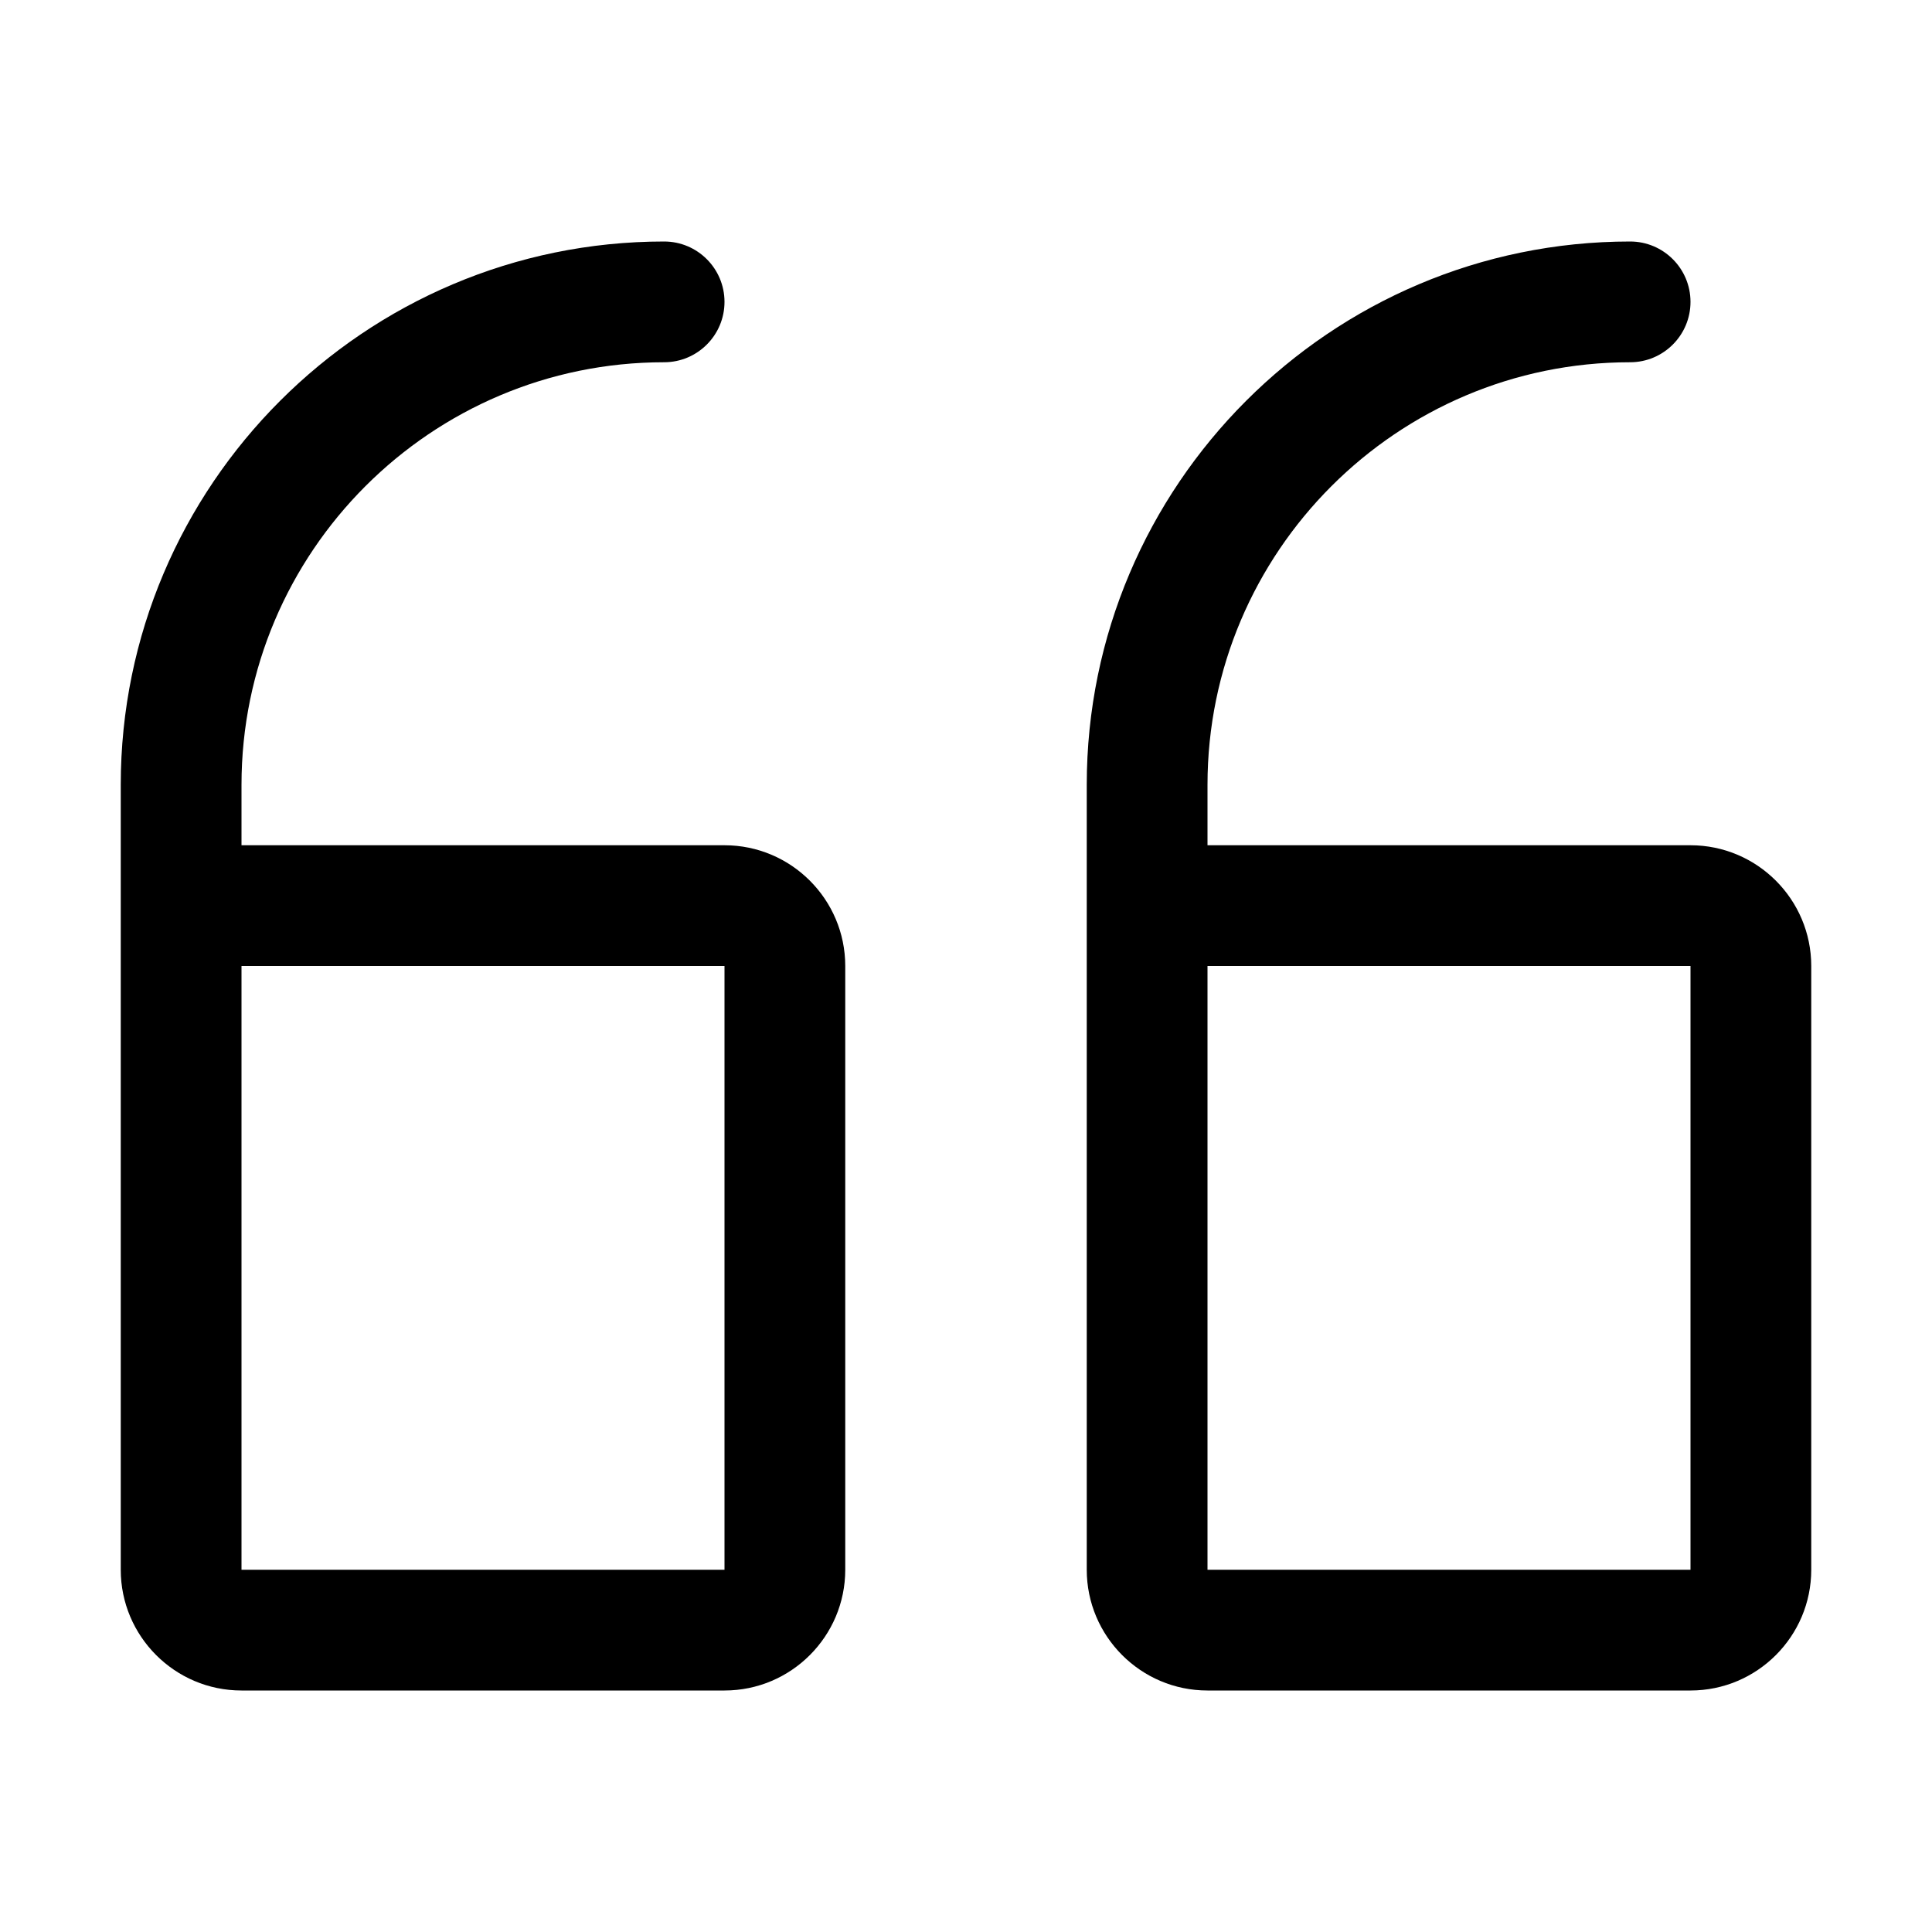
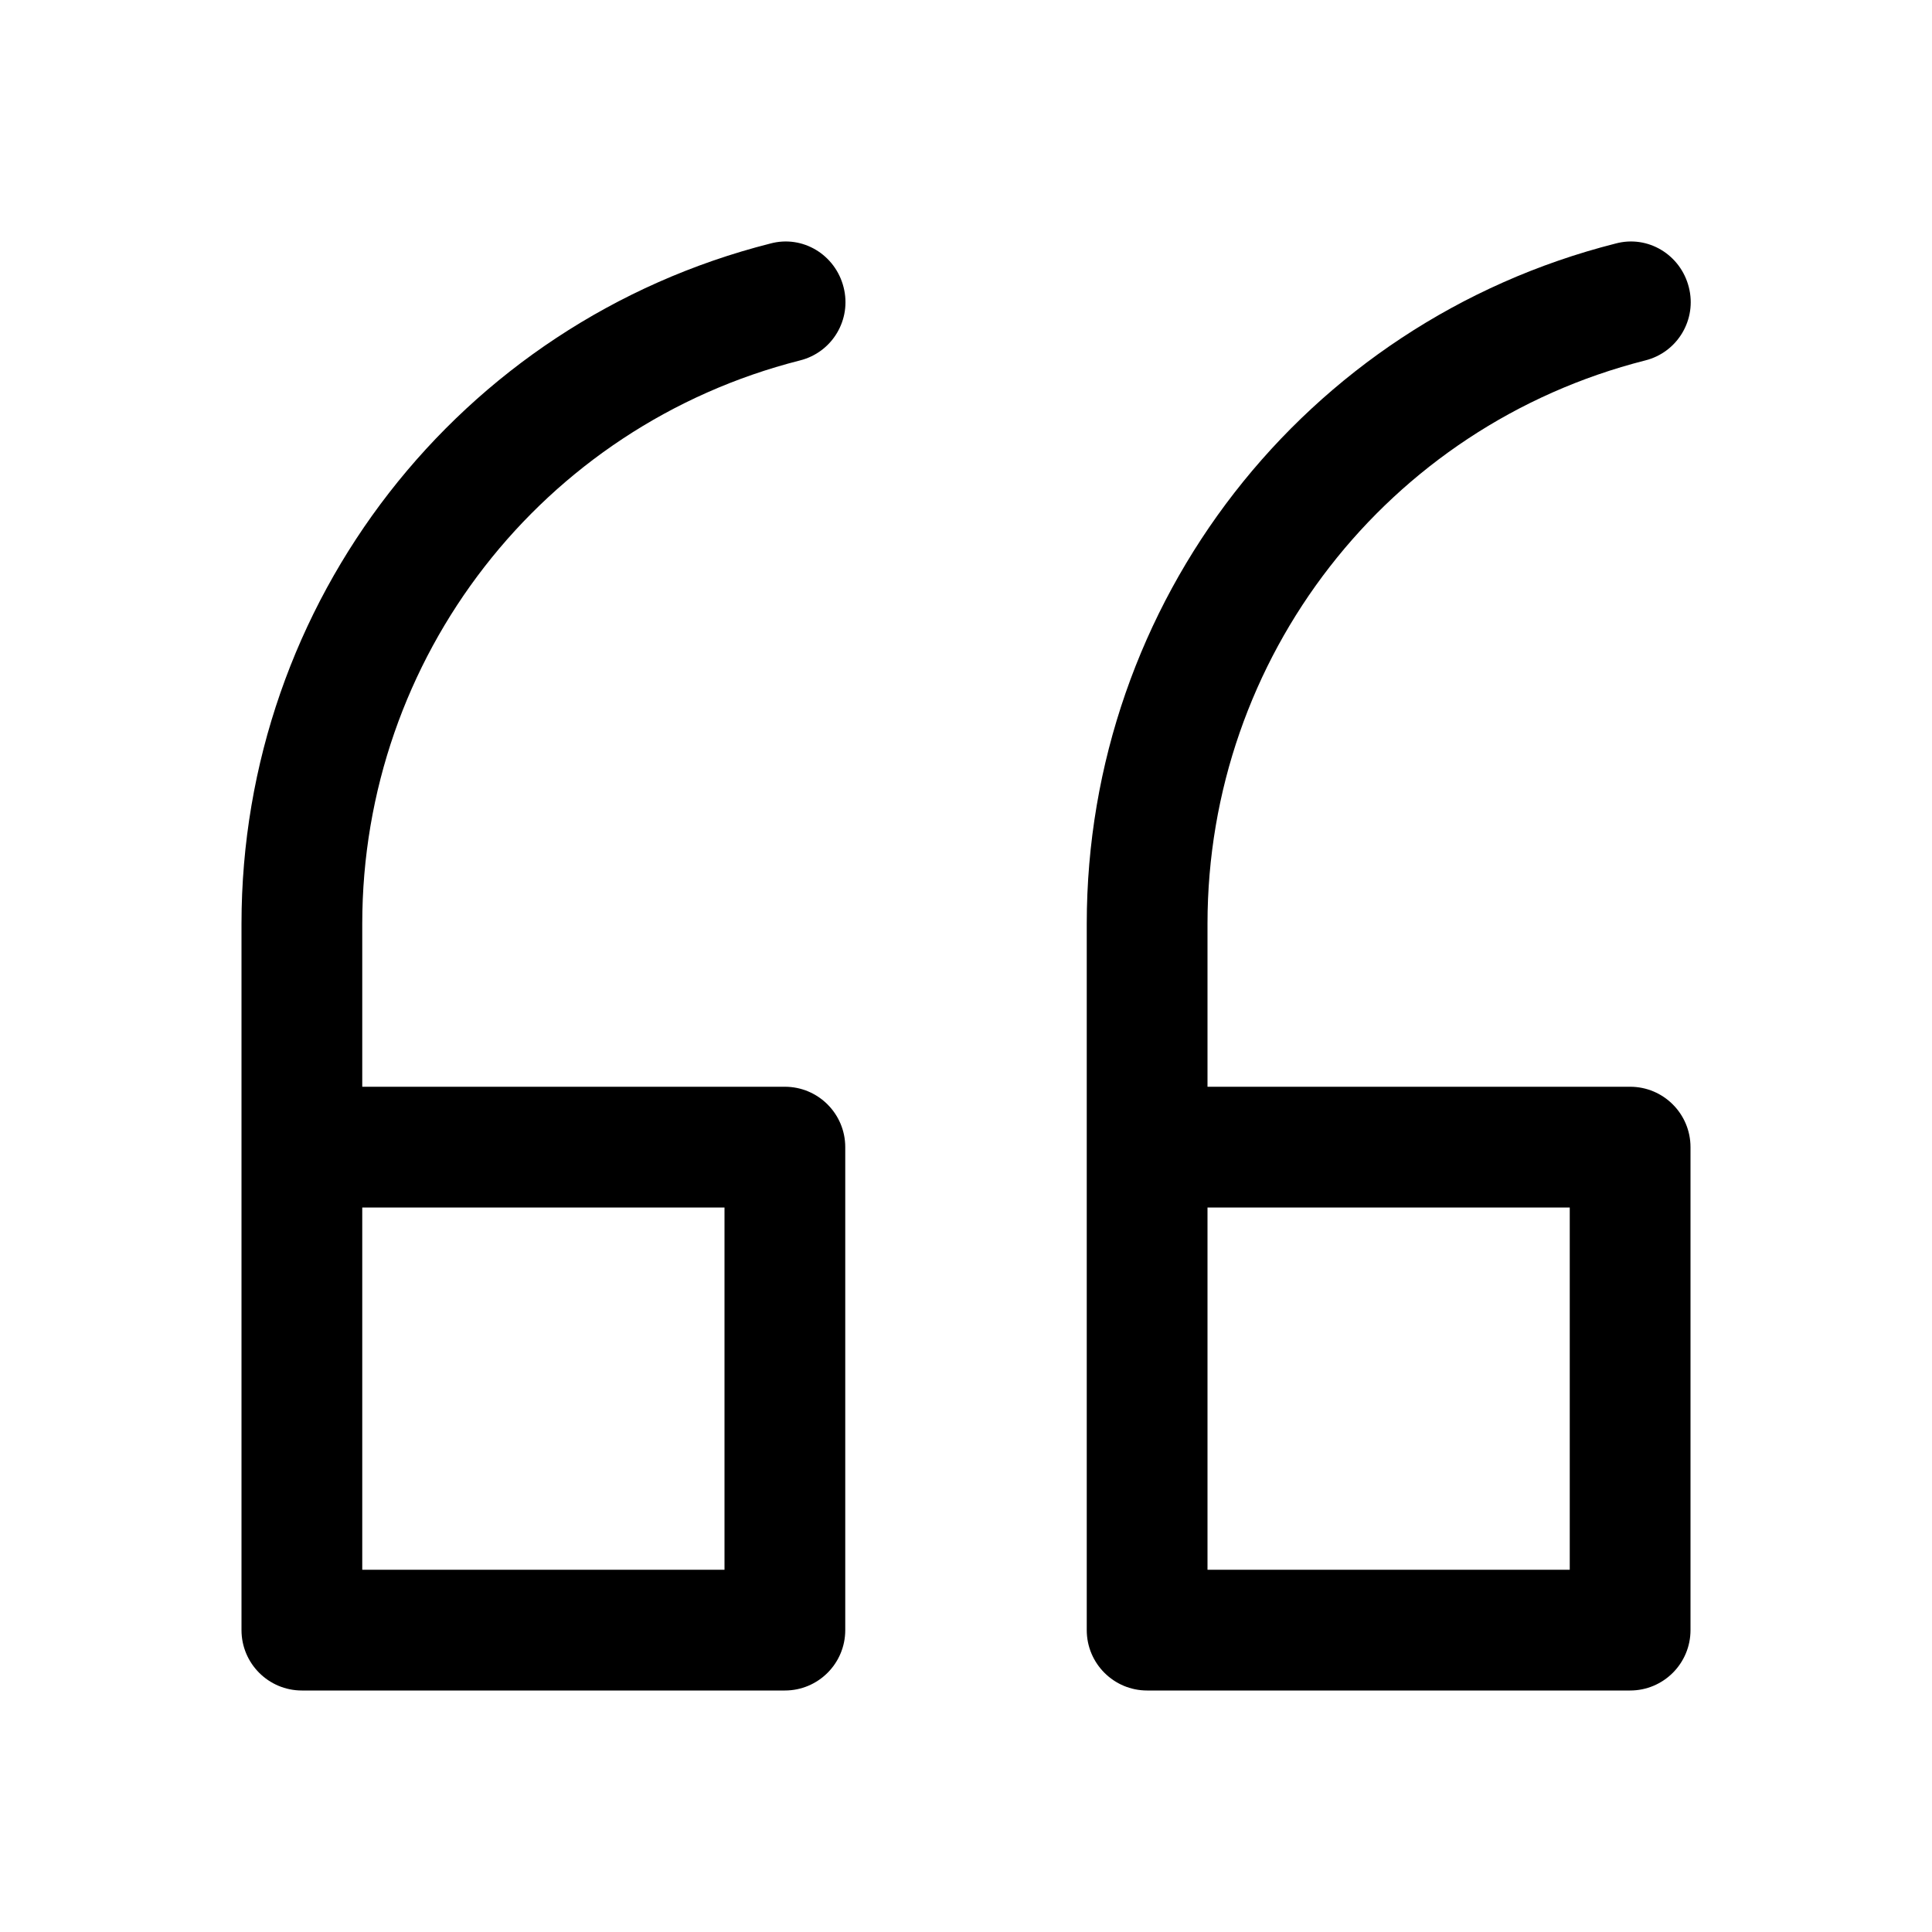
<svg xmlns="http://www.w3.org/2000/svg" width="16" height="16" viewBox="0 0 16 16">
-   <path d="M14 8l-4 0 0 5 4 0 0-5zm-4 6c-.552 0-1-.449-1-1l0-5.059L9 7.5l0-1C9 4.019 11.019 2 13.5 2c.276 0 .5.224.5.5 0 .276-.224.5-.5.5C11.57 3 10 4.57 10 6.5l0 .5 4 0c.552 0 1 .449 1 1l0 5c0 .551-.448 1-1 1l-4 0zm-8 0c-.552 0-1-.449-1-1l0-5.059L1 7.5l0-1C1 4.019 3.019 2 5.5 2c.276 0 .5.224.5.5 0 .276-.224.5-.5.5C3.57 3 2 4.57 2 6.5L2 7l4 0c.552 0 1 .449 1 1l0 5c0 .551-.448 1-1 1l-4 0zm4-6L2 8l0 5 4 0 0-5z" fill-rule="evenodd" />
+   <path d="M6.5 9c.276 0 .5.224.5.5l0 4c0 .276-.224.5-.5.5l-4 0c-.276 0-.5-.224-.5-.5l0-5.849c0-2.663 1.801-4.98 4.379-5.634.269-.073.539.093.607.361.069.268-.093.54-.361.607C4.49 3.527 3 5.446 3 7.651L3 9l3.5 0zM3 13l3 0 0-3-3 0 0 3zm10.5-4c.276 0 .5.224.5.5l0 4c0 .276-.224.5-.5.5l-4 0c-.276 0-.5-.224-.5-.5l0-5.849c0-2.663 1.801-4.98 4.379-5.634.269-.073.539.093.607.361.069.268-.093.54-.361.607C11.49 3.527 10 5.446 10 7.651L10 9l3.5 0zM10 13l3 0 0-3-3 0 0 3z" fill="#000" fill-rule="evenodd" />
</svg>
